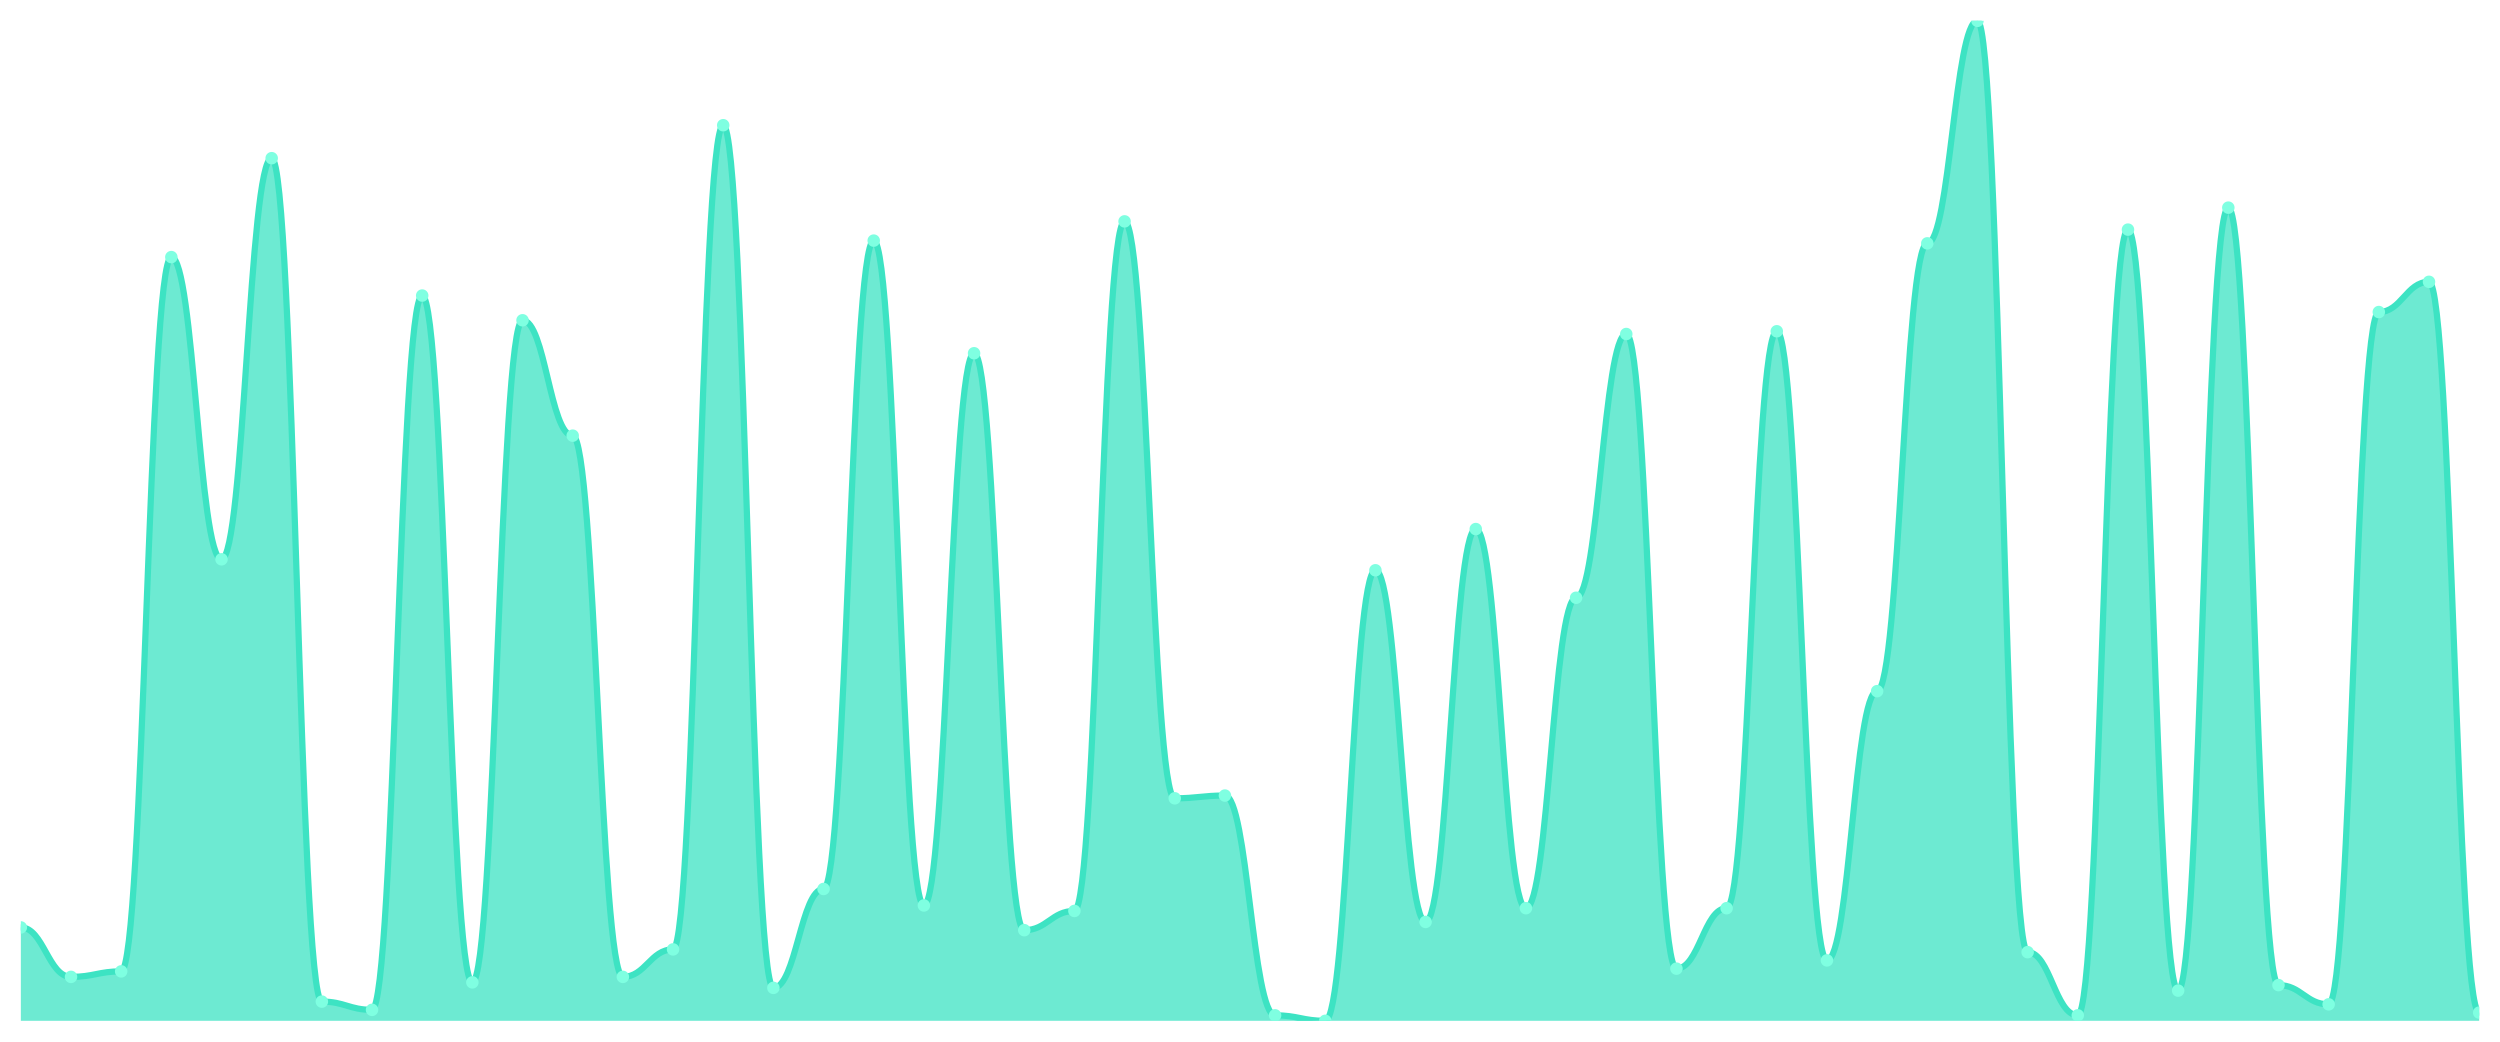
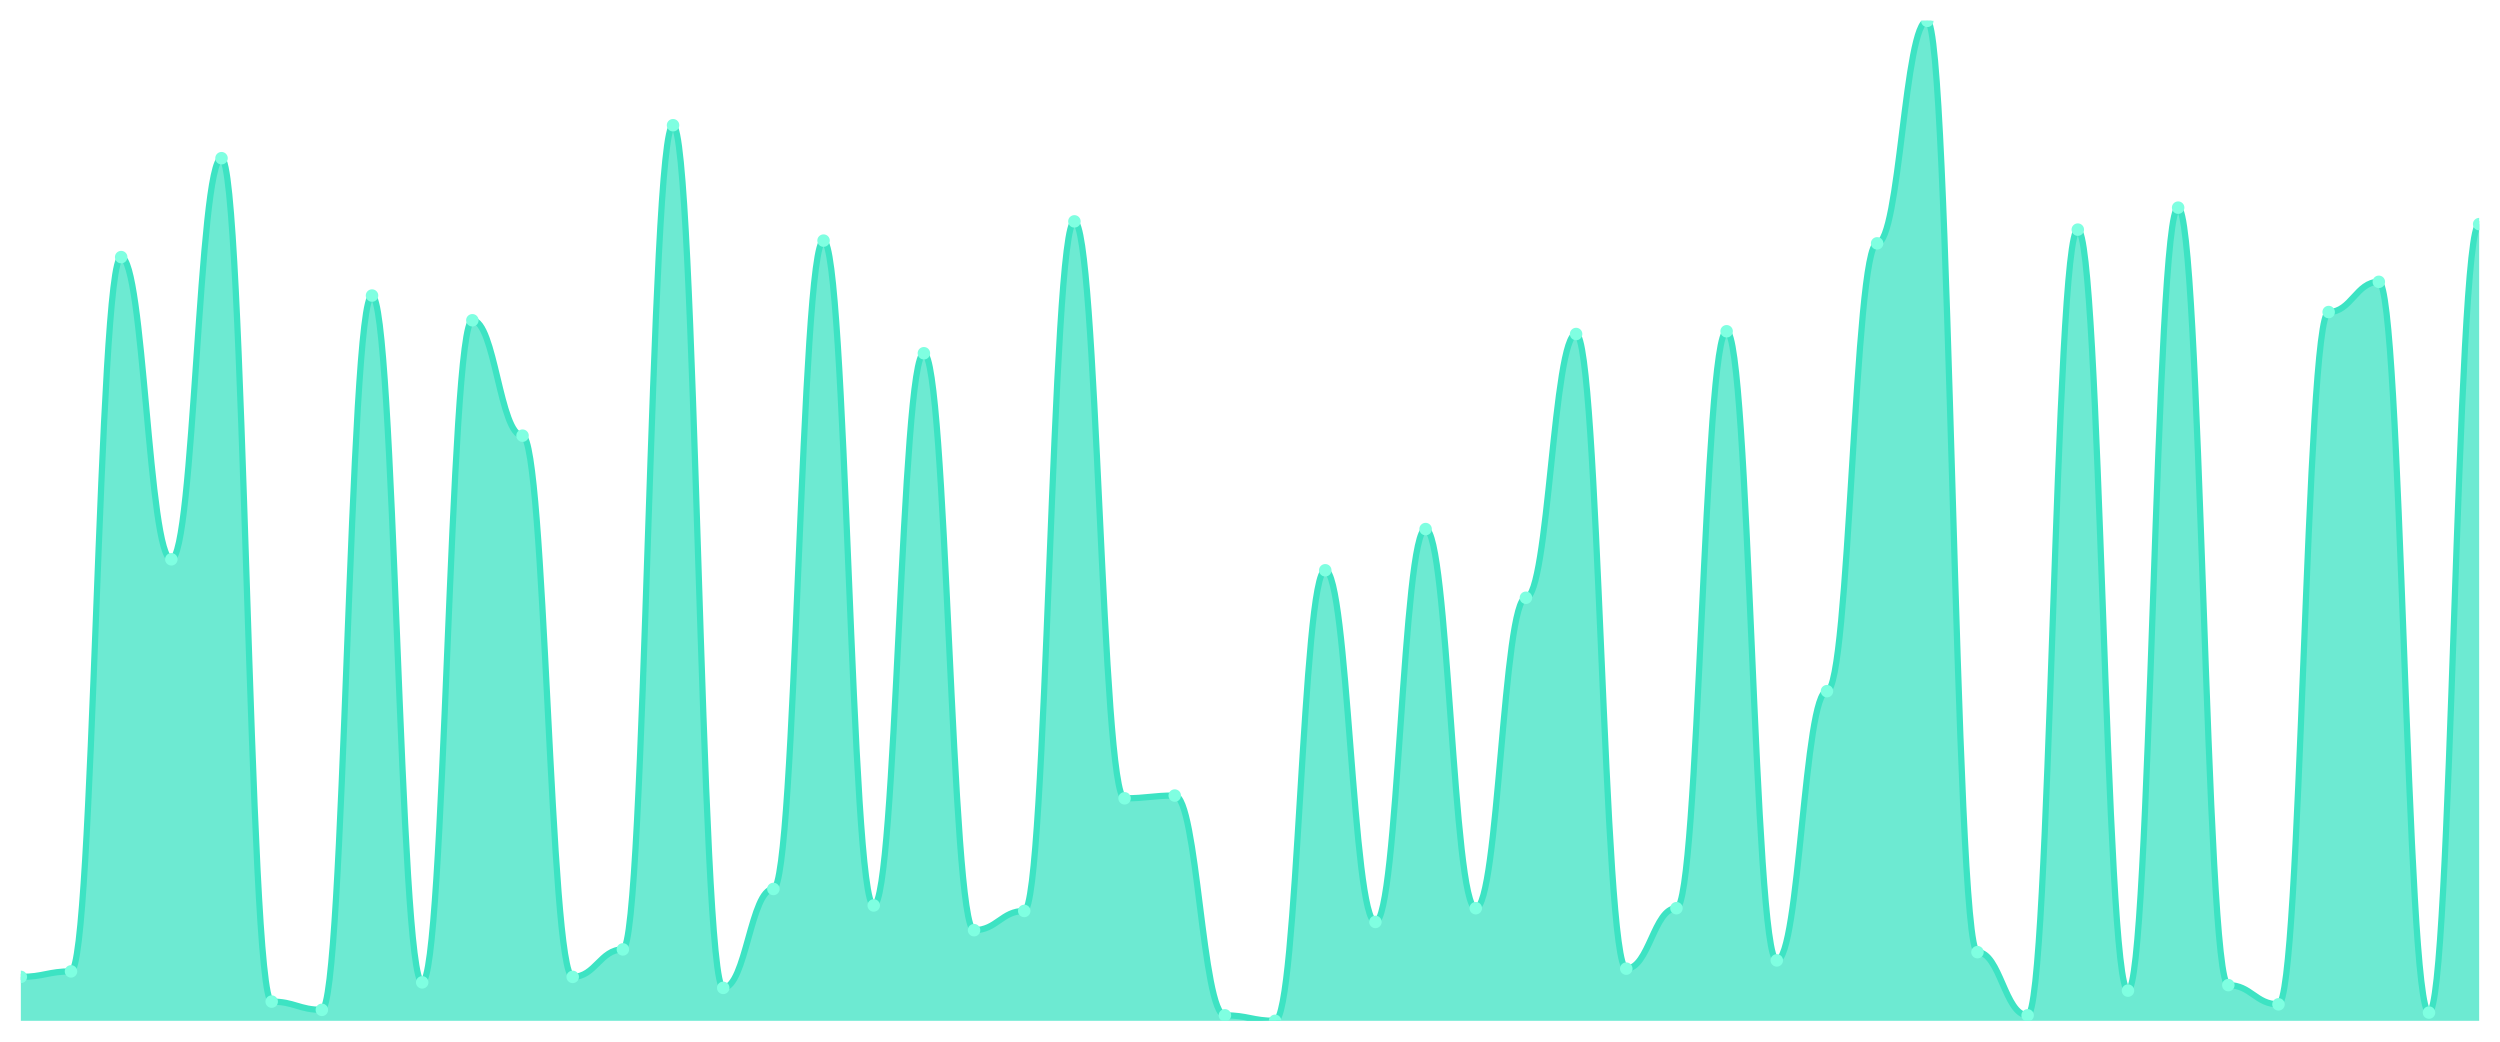
<svg xmlns="http://www.w3.org/2000/svg" viewBox="0 0 1200 500" width="1200" height="500">
  <defs>
    <clipPath id="c">
      <rect x="10" y="10" width="1180" height="480" />
    </clipPath>
  </defs>
  <rect width="1200" height="500" fill="none" />
  <g clip-path="url(#c)">
-     <path d="M 10,490 L 10,445.165 C 20.837,445.165 23.245,468.901 34.082,468.901 C 44.918,468.901 47.327,466.264 58.163,466.264 C 69,466.264 71.408,123.407 82.245,123.407 C 93.082,123.407 95.49,268.462 106.327,268.462 C 117.163,268.462 119.571,75.934 130.408,75.934 C 141.245,75.934 143.653,480.769 154.49,480.769 C 165.327,480.769 167.735,484.725 178.571,484.725 C 189.408,484.725 191.816,141.868 202.653,141.868 C 213.49,141.868 215.898,471.538 226.735,471.538 C 237.571,471.538 239.98,153.736 250.816,153.736 C 261.653,153.736 264.061,209.121 274.898,209.121 C 285.735,209.121 288.143,468.901 298.98,468.901 C 309.816,468.901 312.224,455.714 323.061,455.714 C 333.898,455.714 336.306,60.11 347.143,60.11 C 357.98,60.11 360.388,474.176 371.224,474.176 C 382.061,474.176 384.469,426.703 395.306,426.703 C 406.143,426.703 408.551,115.495 419.388,115.495 C 430.224,115.495 432.633,434.615 443.469,434.615 C 454.306,434.615 456.714,169.56 467.551,169.56 C 478.388,169.56 480.796,446.484 491.633,446.484 C 502.469,446.484 504.878,437.253 515.714,437.253 C 526.551,437.253 528.959,106.264 539.796,106.264 C 550.633,106.264 553.041,383.187 563.878,383.187 C 574.714,383.187 577.122,381.868 587.959,381.868 C 598.796,381.868 601.204,487.363 612.041,487.363 C 622.878,487.363 625.286,490 636.122,490 C 646.959,490 649.367,273.736 660.204,273.736 C 671.041,273.736 673.449,442.527 684.286,442.527 C 695.122,442.527 697.531,253.956 708.367,253.956 C 719.204,253.956 721.612,435.934 732.449,435.934 C 743.286,435.934 745.694,286.923 756.531,286.923 C 767.367,286.923 769.776,160.33 780.612,160.33 C 791.449,160.33 793.857,464.945 804.694,464.945 C 815.531,464.945 817.939,435.934 828.776,435.934 C 839.612,435.934 842.02,159.011 852.857,159.011 C 863.694,159.011 866.102,460.989 876.939,460.989 C 887.776,460.989 890.184,331.758 901.02,331.758 C 911.857,331.758 914.265,116.813 925.102,116.813 C 935.939,116.813 938.347,10 949.184,10 C 960.02,10 962.429,457.033 973.265,457.033 C 984.102,457.033 986.51,487.363 997.347,487.363 C 1008.184,487.363 1010.592,110.22 1021.429,110.22 C 1032.265,110.22 1034.673,475.495 1045.51,475.495 C 1056.347,475.495 1058.755,99.67 1069.592,99.67 C 1080.429,99.67 1082.837,472.857 1093.673,472.857 C 1104.51,472.857 1106.918,482.088 1117.755,482.088 C 1128.592,482.088 1131,149.78 1141.837,149.78 C 1152.673,149.78 1155.082,135.275 1165.918,135.275 C 1176.755,135.275 1179.163,486.044 1190,486.044 L 1190,490 Z" fill="rgba(61,227,195,0.75)" />
-     <path d="M 10,445.165 C 20.837,445.165 23.245,468.901 34.082,468.901 C 44.918,468.901 47.327,466.264 58.163,466.264 C 69,466.264 71.408,123.407 82.245,123.407 C 93.082,123.407 95.49,268.462 106.327,268.462 C 117.163,268.462 119.571,75.934 130.408,75.934 C 141.245,75.934 143.653,480.769 154.49,480.769 C 165.327,480.769 167.735,484.725 178.571,484.725 C 189.408,484.725 191.816,141.868 202.653,141.868 C 213.49,141.868 215.898,471.538 226.735,471.538 C 237.571,471.538 239.98,153.736 250.816,153.736 C 261.653,153.736 264.061,209.121 274.898,209.121 C 285.735,209.121 288.143,468.901 298.98,468.901 C 309.816,468.901 312.224,455.714 323.061,455.714 C 333.898,455.714 336.306,60.11 347.143,60.11 C 357.98,60.11 360.388,474.176 371.224,474.176 C 382.061,474.176 384.469,426.703 395.306,426.703 C 406.143,426.703 408.551,115.495 419.388,115.495 C 430.224,115.495 432.633,434.615 443.469,434.615 C 454.306,434.615 456.714,169.56 467.551,169.56 C 478.388,169.56 480.796,446.484 491.633,446.484 C 502.469,446.484 504.878,437.253 515.714,437.253 C 526.551,437.253 528.959,106.264 539.796,106.264 C 550.633,106.264 553.041,383.187 563.878,383.187 C 574.714,383.187 577.122,381.868 587.959,381.868 C 598.796,381.868 601.204,487.363 612.041,487.363 C 622.878,487.363 625.286,490 636.122,490 C 646.959,490 649.367,273.736 660.204,273.736 C 671.041,273.736 673.449,442.527 684.286,442.527 C 695.122,442.527 697.531,253.956 708.367,253.956 C 719.204,253.956 721.612,435.934 732.449,435.934 C 743.286,435.934 745.694,286.923 756.531,286.923 C 767.367,286.923 769.776,160.33 780.612,160.33 C 791.449,160.33 793.857,464.945 804.694,464.945 C 815.531,464.945 817.939,435.934 828.776,435.934 C 839.612,435.934 842.02,159.011 852.857,159.011 C 863.694,159.011 866.102,460.989 876.939,460.989 C 887.776,460.989 890.184,331.758 901.02,331.758 C 911.857,331.758 914.265,116.813 925.102,116.813 C 935.939,116.813 938.347,10 949.184,10 C 960.02,10 962.429,457.033 973.265,457.033 C 984.102,457.033 986.51,487.363 997.347,487.363 C 1008.184,487.363 1010.592,110.22 1021.429,110.22 C 1032.265,110.22 1034.673,475.495 1045.51,475.495 C 1056.347,475.495 1058.755,99.67 1069.592,99.67 C 1080.429,99.67 1082.837,472.857 1093.673,472.857 C 1104.51,472.857 1106.918,482.088 1117.755,482.088 C 1128.592,482.088 1131,149.78 1141.837,149.78 C 1152.673,149.78 1155.082,135.275 1165.918,135.275 C 1176.755,135.275 1179.163,486.044 1190,486.044" fill="none" stroke="#3de3c3" stroke-width="3" stroke-linecap="round" stroke-linejoin="round" />
-     <circle cx="10" cy="445.165" r="3" fill="#7fffe1" />
-     <circle cx="34.082" cy="468.901" r="3" fill="#7fffe1" />
-     <circle cx="58.163" cy="466.264" r="3" fill="#7fffe1" />
-     <circle cx="82.245" cy="123.407" r="3" fill="#7fffe1" />
-     <circle cx="106.327" cy="268.462" r="3" fill="#7fffe1" />
-     <circle cx="130.408" cy="75.934" r="3" fill="#7fffe1" />
-     <circle cx="154.49" cy="480.769" r="3" fill="#7fffe1" />
-     <circle cx="178.571" cy="484.725" r="3" fill="#7fffe1" />
-     <circle cx="202.653" cy="141.868" r="3" fill="#7fffe1" />
-     <circle cx="226.735" cy="471.538" r="3" fill="#7fffe1" />
-     <circle cx="250.816" cy="153.736" r="3" fill="#7fffe1" />
-     <circle cx="274.898" cy="209.121" r="3" fill="#7fffe1" />
-     <circle cx="298.98" cy="468.901" r="3" fill="#7fffe1" />
-     <circle cx="323.061" cy="455.714" r="3" fill="#7fffe1" />
-     <circle cx="347.143" cy="60.11" r="3" fill="#7fffe1" />
-     <circle cx="371.224" cy="474.176" r="3" fill="#7fffe1" />
-     <circle cx="395.306" cy="426.703" r="3" fill="#7fffe1" />
-     <circle cx="419.388" cy="115.495" r="3" fill="#7fffe1" />
-     <circle cx="443.469" cy="434.615" r="3" fill="#7fffe1" />
-     <circle cx="467.551" cy="169.56" r="3" fill="#7fffe1" />
-     <circle cx="491.633" cy="446.484" r="3" fill="#7fffe1" />
-     <circle cx="515.714" cy="437.253" r="3" fill="#7fffe1" />
-     <circle cx="539.796" cy="106.264" r="3" fill="#7fffe1" />
-     <circle cx="563.878" cy="383.187" r="3" fill="#7fffe1" />
-     <circle cx="587.959" cy="381.868" r="3" fill="#7fffe1" />
-     <circle cx="612.041" cy="487.363" r="3" fill="#7fffe1" />
-     <circle cx="636.122" cy="490" r="3" fill="#7fffe1" />
-     <circle cx="660.204" cy="273.736" r="3" fill="#7fffe1" />
-     <circle cx="684.286" cy="442.527" r="3" fill="#7fffe1" />
-     <circle cx="708.367" cy="253.956" r="3" fill="#7fffe1" />
-     <circle cx="732.449" cy="435.934" r="3" fill="#7fffe1" />
-     <circle cx="756.531" cy="286.923" r="3" fill="#7fffe1" />
-     <circle cx="780.612" cy="160.33" r="3" fill="#7fffe1" />
-     <circle cx="804.694" cy="464.945" r="3" fill="#7fffe1" />
-     <circle cx="828.776" cy="435.934" r="3" fill="#7fffe1" />
-     <circle cx="852.857" cy="159.011" r="3" fill="#7fffe1" />
-     <circle cx="876.939" cy="460.989" r="3" fill="#7fffe1" />
-     <circle cx="901.02" cy="331.758" r="3" fill="#7fffe1" />
-     <circle cx="925.102" cy="116.813" r="3" fill="#7fffe1" />
-     <circle cx="949.184" cy="10" r="3" fill="#7fffe1" />
-     <circle cx="973.265" cy="457.033" r="3" fill="#7fffe1" />
-     <circle cx="997.347" cy="487.363" r="3" fill="#7fffe1" />
-     <circle cx="1021.429" cy="110.22" r="3" fill="#7fffe1" />
-     <circle cx="1045.51" cy="475.495" r="3" fill="#7fffe1" />
-     <circle cx="1069.592" cy="99.67" r="3" fill="#7fffe1" />
-     <circle cx="1093.673" cy="472.857" r="3" fill="#7fffe1" />
-     <circle cx="1117.755" cy="482.088" r="3" fill="#7fffe1" />
-     <circle cx="1141.837" cy="149.78" r="3" fill="#7fffe1" />
-     <circle cx="1165.918" cy="135.275" r="3" fill="#7fffe1" />
-     <circle cx="1190" cy="486.044" r="3" fill="#7fffe1" />
+     <path d="M 10,490 L 10,468.901 C 20.837,468.901 23.245,466.264 34.082,466.264 C 44.918,466.264 47.327,123.407 58.163,123.407 C 69,123.407 71.408,268.462 82.245,268.462 C 93.082,268.462 95.49,75.934 106.327,75.934 C 117.163,75.934 119.571,480.769 130.408,480.769 C 141.245,480.769 143.653,484.725 154.49,484.725 C 165.327,484.725 167.735,141.868 178.571,141.868 C 189.408,141.868 191.816,471.538 202.653,471.538 C 213.49,471.538 215.898,153.736 226.735,153.736 C 237.571,153.736 239.98,209.121 250.816,209.121 C 261.653,209.121 264.061,468.901 274.898,468.901 C 285.735,468.901 288.143,455.714 298.98,455.714 C 309.816,455.714 312.224,60.11 323.061,60.11 C 333.898,60.11 336.306,474.176 347.143,474.176 C 357.98,474.176 360.388,426.703 371.224,426.703 C 382.061,426.703 384.469,115.495 395.306,115.495 C 406.143,115.495 408.551,434.615 419.388,434.615 C 430.224,434.615 432.633,169.56 443.469,169.56 C 454.306,169.56 456.714,446.484 467.551,446.484 C 478.388,446.484 480.796,437.253 491.633,437.253 C 502.469,437.253 504.878,106.264 515.714,106.264 C 526.551,106.264 528.959,383.187 539.796,383.187 C 550.633,383.187 553.041,381.868 563.878,381.868 C 574.714,381.868 577.122,487.363 587.959,487.363 C 598.796,487.363 601.204,490 612.041,490 C 622.878,490 625.286,273.736 636.122,273.736 C 646.959,273.736 649.367,442.527 660.204,442.527 C 671.041,442.527 673.449,253.956 684.286,253.956 C 695.122,253.956 697.531,435.934 708.367,435.934 C 719.204,435.934 721.612,286.923 732.449,286.923 C 743.286,286.923 745.694,160.33 756.531,160.33 C 767.367,160.33 769.776,464.945 780.612,464.945 C 791.449,464.945 793.857,435.934 804.694,435.934 C 815.531,435.934 817.939,159.011 828.776,159.011 C 839.612,159.011 842.02,460.989 852.857,460.989 C 863.694,460.989 866.102,331.758 876.939,331.758 C 887.776,331.758 890.184,116.813 901.02,116.813 C 911.857,116.813 914.265,10 925.102,10 C 935.939,10 938.347,457.033 949.184,457.033 C 960.02,457.033 962.429,487.363 973.265,487.363 C 984.102,487.363 986.51,110.22 997.347,110.22 C 1008.184,110.22 1010.592,475.495 1021.429,475.495 C 1032.265,475.495 1034.673,99.67 1045.51,99.67 C 1056.347,99.67 1058.755,472.857 1069.592,472.857 C 1080.429,472.857 1082.837,482.088 1093.673,482.088 C 1104.51,482.088 1106.918,149.78 1117.755,149.78 C 1128.592,149.78 1131,135.275 1141.837,135.275 C 1152.673,135.275 1155.082,486.044 1165.918,486.044 C 1176.755,486.044 1179.163,107.582 1190,107.582 L 1190,490 Z" fill="rgba(61,227,195,0.75)" />
+     <path d="M 10,468.901 C 20.837,468.901 23.245,466.264 34.082,466.264 C 44.918,466.264 47.327,123.407 58.163,123.407 C 69,123.407 71.408,268.462 82.245,268.462 C 93.082,268.462 95.49,75.934 106.327,75.934 C 117.163,75.934 119.571,480.769 130.408,480.769 C 141.245,480.769 143.653,484.725 154.49,484.725 C 165.327,484.725 167.735,141.868 178.571,141.868 C 189.408,141.868 191.816,471.538 202.653,471.538 C 213.49,471.538 215.898,153.736 226.735,153.736 C 237.571,153.736 239.98,209.121 250.816,209.121 C 261.653,209.121 264.061,468.901 274.898,468.901 C 285.735,468.901 288.143,455.714 298.98,455.714 C 309.816,455.714 312.224,60.11 323.061,60.11 C 333.898,60.11 336.306,474.176 347.143,474.176 C 357.98,474.176 360.388,426.703 371.224,426.703 C 382.061,426.703 384.469,115.495 395.306,115.495 C 406.143,115.495 408.551,434.615 419.388,434.615 C 430.224,434.615 432.633,169.56 443.469,169.56 C 454.306,169.56 456.714,446.484 467.551,446.484 C 478.388,446.484 480.796,437.253 491.633,437.253 C 502.469,437.253 504.878,106.264 515.714,106.264 C 526.551,106.264 528.959,383.187 539.796,383.187 C 550.633,383.187 553.041,381.868 563.878,381.868 C 574.714,381.868 577.122,487.363 587.959,487.363 C 598.796,487.363 601.204,490 612.041,490 C 622.878,490 625.286,273.736 636.122,273.736 C 646.959,273.736 649.367,442.527 660.204,442.527 C 671.041,442.527 673.449,253.956 684.286,253.956 C 695.122,253.956 697.531,435.934 708.367,435.934 C 719.204,435.934 721.612,286.923 732.449,286.923 C 743.286,286.923 745.694,160.33 756.531,160.33 C 767.367,160.33 769.776,464.945 780.612,464.945 C 791.449,464.945 793.857,435.934 804.694,435.934 C 815.531,435.934 817.939,159.011 828.776,159.011 C 839.612,159.011 842.02,460.989 852.857,460.989 C 863.694,460.989 866.102,331.758 876.939,331.758 C 887.776,331.758 890.184,116.813 901.02,116.813 C 911.857,116.813 914.265,10 925.102,10 C 935.939,10 938.347,457.033 949.184,457.033 C 960.02,457.033 962.429,487.363 973.265,487.363 C 984.102,487.363 986.51,110.22 997.347,110.22 C 1008.184,110.22 1010.592,475.495 1021.429,475.495 C 1032.265,475.495 1034.673,99.67 1045.51,99.67 C 1056.347,99.67 1058.755,472.857 1069.592,472.857 C 1080.429,472.857 1082.837,482.088 1093.673,482.088 C 1104.51,482.088 1106.918,149.78 1117.755,149.78 C 1128.592,149.78 1131,135.275 1141.837,135.275 C 1152.673,135.275 1155.082,486.044 1165.918,486.044 C 1176.755,486.044 1179.163,107.582 1190,107.582" fill="none" stroke="#3de3c3" stroke-width="3" stroke-linecap="round" stroke-linejoin="round" />
+     <circle cx="10" cy="468.901" r="3" fill="#7fffe1" />
+     <circle cx="34.082" cy="466.264" r="3" fill="#7fffe1" />
+     <circle cx="58.163" cy="123.407" r="3" fill="#7fffe1" />
+     <circle cx="82.245" cy="268.462" r="3" fill="#7fffe1" />
+     <circle cx="106.327" cy="75.934" r="3" fill="#7fffe1" />
+     <circle cx="130.408" cy="480.769" r="3" fill="#7fffe1" />
+     <circle cx="154.49" cy="484.725" r="3" fill="#7fffe1" />
+     <circle cx="178.571" cy="141.868" r="3" fill="#7fffe1" />
+     <circle cx="202.653" cy="471.538" r="3" fill="#7fffe1" />
+     <circle cx="226.735" cy="153.736" r="3" fill="#7fffe1" />
+     <circle cx="250.816" cy="209.121" r="3" fill="#7fffe1" />
+     <circle cx="274.898" cy="468.901" r="3" fill="#7fffe1" />
+     <circle cx="298.98" cy="455.714" r="3" fill="#7fffe1" />
+     <circle cx="323.061" cy="60.11" r="3" fill="#7fffe1" />
+     <circle cx="347.143" cy="474.176" r="3" fill="#7fffe1" />
+     <circle cx="371.224" cy="426.703" r="3" fill="#7fffe1" />
+     <circle cx="395.306" cy="115.495" r="3" fill="#7fffe1" />
+     <circle cx="419.388" cy="434.615" r="3" fill="#7fffe1" />
+     <circle cx="443.469" cy="169.56" r="3" fill="#7fffe1" />
+     <circle cx="467.551" cy="446.484" r="3" fill="#7fffe1" />
+     <circle cx="491.633" cy="437.253" r="3" fill="#7fffe1" />
+     <circle cx="515.714" cy="106.264" r="3" fill="#7fffe1" />
+     <circle cx="539.796" cy="383.187" r="3" fill="#7fffe1" />
+     <circle cx="563.878" cy="381.868" r="3" fill="#7fffe1" />
+     <circle cx="587.959" cy="487.363" r="3" fill="#7fffe1" />
+     <circle cx="612.041" cy="490" r="3" fill="#7fffe1" />
+     <circle cx="636.122" cy="273.736" r="3" fill="#7fffe1" />
+     <circle cx="660.204" cy="442.527" r="3" fill="#7fffe1" />
+     <circle cx="684.286" cy="253.956" r="3" fill="#7fffe1" />
+     <circle cx="708.367" cy="435.934" r="3" fill="#7fffe1" />
+     <circle cx="732.449" cy="286.923" r="3" fill="#7fffe1" />
+     <circle cx="756.531" cy="160.33" r="3" fill="#7fffe1" />
+     <circle cx="780.612" cy="464.945" r="3" fill="#7fffe1" />
+     <circle cx="804.694" cy="435.934" r="3" fill="#7fffe1" />
+     <circle cx="828.776" cy="159.011" r="3" fill="#7fffe1" />
+     <circle cx="852.857" cy="460.989" r="3" fill="#7fffe1" />
+     <circle cx="876.939" cy="331.758" r="3" fill="#7fffe1" />
+     <circle cx="901.02" cy="116.813" r="3" fill="#7fffe1" />
+     <circle cx="925.102" cy="10" r="3" fill="#7fffe1" />
+     <circle cx="949.184" cy="457.033" r="3" fill="#7fffe1" />
+     <circle cx="973.265" cy="487.363" r="3" fill="#7fffe1" />
+     <circle cx="997.347" cy="110.22" r="3" fill="#7fffe1" />
+     <circle cx="1021.429" cy="475.495" r="3" fill="#7fffe1" />
+     <circle cx="1045.51" cy="99.67" r="3" fill="#7fffe1" />
+     <circle cx="1069.592" cy="472.857" r="3" fill="#7fffe1" />
+     <circle cx="1093.673" cy="482.088" r="3" fill="#7fffe1" />
+     <circle cx="1117.755" cy="149.78" r="3" fill="#7fffe1" />
+     <circle cx="1141.837" cy="135.275" r="3" fill="#7fffe1" />
+     <circle cx="1165.918" cy="486.044" r="3" fill="#7fffe1" />
+     <circle cx="1190" cy="107.582" r="3" fill="#7fffe1" />
  </g>
</svg>
